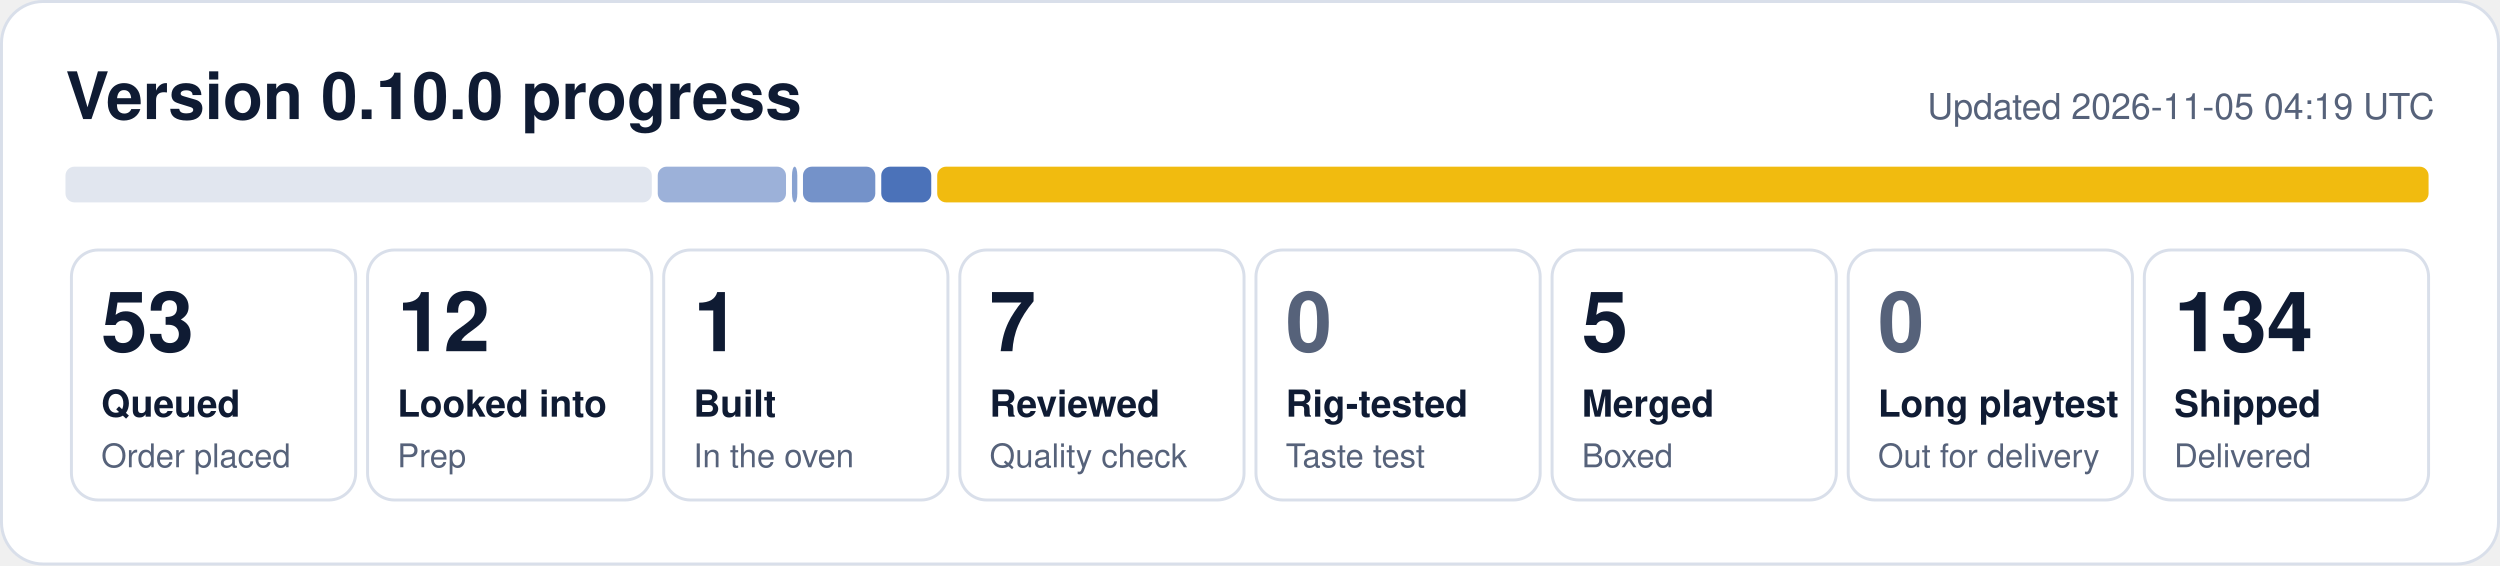
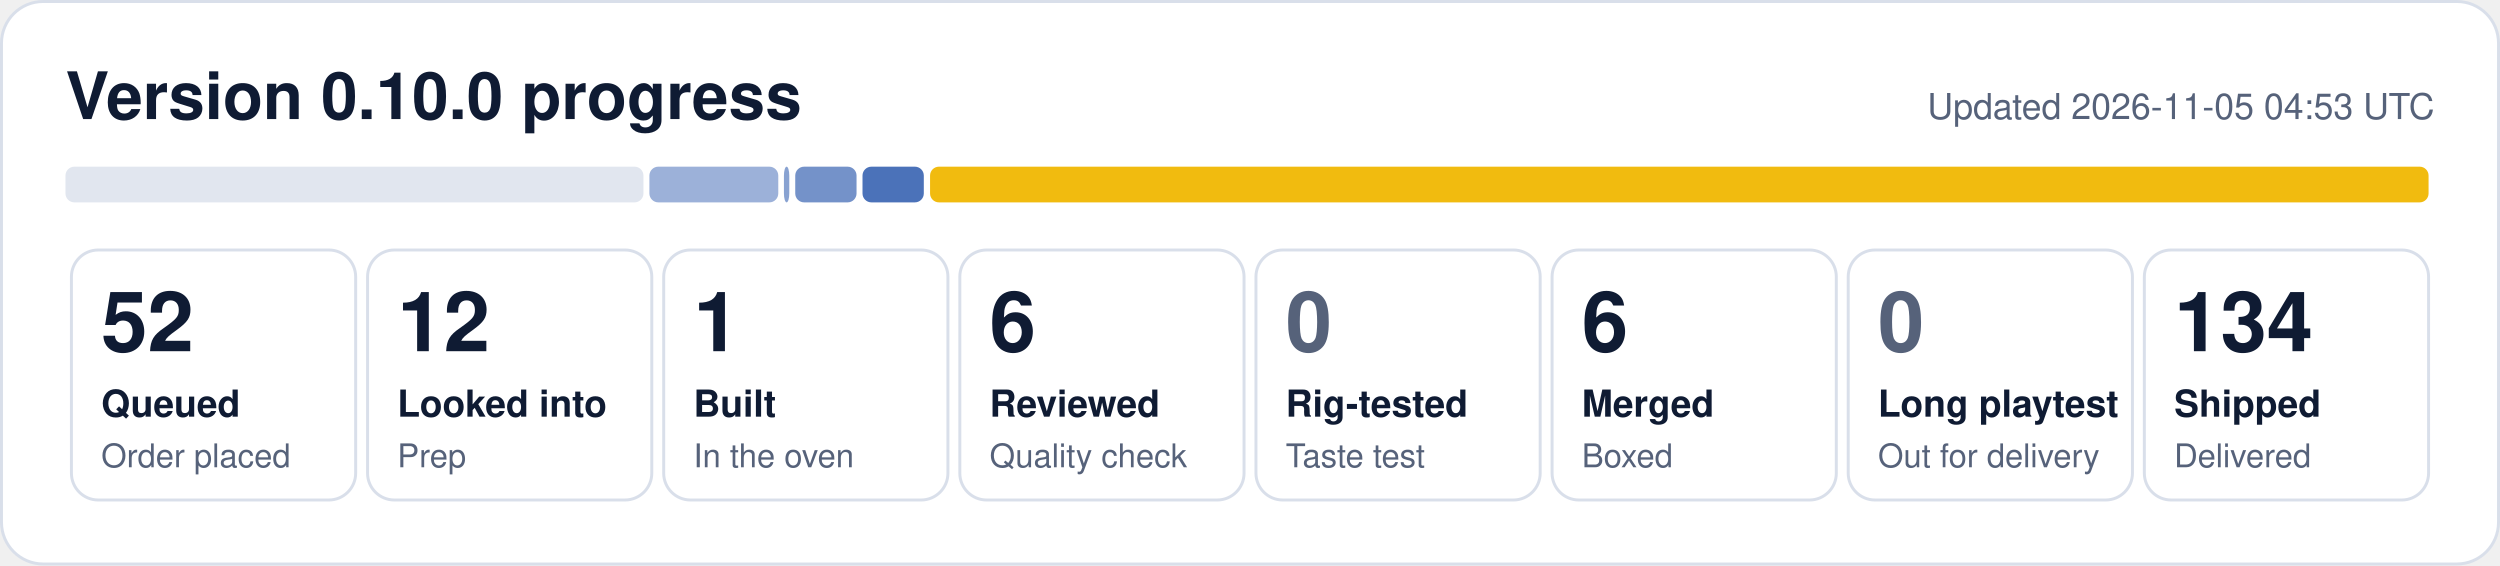
- <svg xmlns="http://www.w3.org/2000/svg" width="840" height="190" viewBox="0 0 840 190" role="img" aria-label="0.10.0 progress: 53 queued, 12 looked into, 1 built, 7 reviewed, 5 merged, 134 shipped">
+ <svg xmlns="http://www.w3.org/2000/svg" width="840" height="190" viewBox="0 0 840 190" role="img" aria-label="0.10.0 progress: 52 queued, 12 looked into, 1 built, 6 reviewed, 6 merged, 134 shipped">
  <rect x="0.5" y="0.5" width="839" height="189" rx="14" fill="#ffffff" stroke="#d9dfea" />
  <text x="22" y="40" font-family="Segoe UI, Helvetica, Arial, sans-serif" font-size="22" font-weight="700" fill="#0f1b33">Version 0.10.0 progress</text>
-   <text x="818" y="40" font-family="Segoe UI, Helvetica, Arial, sans-serif" font-size="12" fill="#56627a" text-anchor="end">Updated 2026-11-05 04:19 UTC</text>
-   <rect x="22.0" y="56" width="197.0" height="12" rx="3" fill="#e1e6ef" fill-opacity="1.00" />
-   <rect x="221.0" y="56" width="43.1" height="12" rx="3" fill="#1f4fa8" fill-opacity="0.44" />
-   <rect x="266.1" y="56" width="1.8" height="12" rx="3" fill="#1f4fa8" fill-opacity="0.53" />
-   <rect x="269.8" y="56" width="24.3" height="12" rx="3" fill="#1f4fa8" fill-opacity="0.62" />
-   <rect x="296.1" y="56" width="16.8" height="12" rx="3" fill="#1f4fa8" fill-opacity="0.80" />
-   <rect x="314.9" y="56" width="501.1" height="12" rx="3" fill="#f0b90b" fill-opacity="0.98" />
+   <text x="818" y="40" font-family="Segoe UI, Helvetica, Arial, sans-serif" font-size="12" fill="#56627a" text-anchor="end">Updated 2026-11-05 04:53 UTC</text>
+   <rect x="22.0" y="56" width="194.2" height="12" rx="3" fill="#e1e6ef" fill-opacity="1.00" />
+   <rect x="218.2" y="56" width="43.3" height="12" rx="3" fill="#1f4fa8" fill-opacity="0.44" />
+   <rect x="263.4" y="56" width="1.8" height="12" rx="3" fill="#1f4fa8" fill-opacity="0.53" />
+   <rect x="267.2" y="56" width="20.6" height="12" rx="3" fill="#1f4fa8" fill-opacity="0.62" />
+   <rect x="289.8" y="56" width="20.6" height="12" rx="3" fill="#1f4fa8" fill-opacity="0.80" />
+   <rect x="312.5" y="56" width="503.5" height="12" rx="3" fill="#f0b90b" fill-opacity="0.98" />
  <rect x="24.0" y="84" width="95.5" height="84" rx="9" fill="none" stroke="#d9dfea" />
-   <text x="34.0" y="118" font-family="Segoe UI, Helvetica, Arial, sans-serif" font-size="28" font-weight="800" fill="#0f1b33">53</text>
+   <text x="34.0" y="118" font-family="Segoe UI, Helvetica, Arial, sans-serif" font-size="28" font-weight="800" fill="#0f1b33">52</text>
  <text x="34.0" y="140" font-family="Segoe UI, Helvetica, Arial, sans-serif" font-size="12.5" font-weight="600" fill="#0f1b33">Queued</text>
  <text x="34.0" y="157" font-family="Segoe UI, Helvetica, Arial, sans-serif" font-size="11" fill="#56627a">Order placed</text>
  <rect x="123.5" y="84" width="95.5" height="84" rx="9" fill="none" stroke="#d9dfea" />
  <text x="133.5" y="118" font-family="Segoe UI, Helvetica, Arial, sans-serif" font-size="28" font-weight="800" fill="#0f1b33">12</text>
  <text x="133.5" y="140" font-family="Segoe UI, Helvetica, Arial, sans-serif" font-size="12.5" font-weight="600" fill="#0f1b33">Looked into</text>
  <text x="133.5" y="157" font-family="Segoe UI, Helvetica, Arial, sans-serif" font-size="11" fill="#56627a">Prep</text>
  <rect x="223.0" y="84" width="95.5" height="84" rx="9" fill="none" stroke="#d9dfea" />
  <text x="233.0" y="118" font-family="Segoe UI, Helvetica, Arial, sans-serif" font-size="28" font-weight="800" fill="#0f1b33">1</text>
  <text x="233.0" y="140" font-family="Segoe UI, Helvetica, Arial, sans-serif" font-size="12.5" font-weight="600" fill="#0f1b33">Built</text>
  <text x="233.0" y="157" font-family="Segoe UI, Helvetica, Arial, sans-serif" font-size="11" fill="#56627a">In the oven</text>
  <rect x="322.5" y="84" width="95.5" height="84" rx="9" fill="none" stroke="#d9dfea" />
-   <text x="332.5" y="118" font-family="Segoe UI, Helvetica, Arial, sans-serif" font-size="28" font-weight="800" fill="#0f1b33">7</text>
+   <text x="332.5" y="118" font-family="Segoe UI, Helvetica, Arial, sans-serif" font-size="28" font-weight="800" fill="#0f1b33">6</text>
  <text x="332.5" y="140" font-family="Segoe UI, Helvetica, Arial, sans-serif" font-size="12.5" font-weight="600" fill="#0f1b33">Reviewed</text>
  <text x="332.5" y="157" font-family="Segoe UI, Helvetica, Arial, sans-serif" font-size="11" fill="#56627a">Quality check</text>
  <rect x="422.0" y="84" width="95.5" height="84" rx="9" fill="none" stroke="#d9dfea" />
  <text x="432.0" y="118" font-family="Segoe UI, Helvetica, Arial, sans-serif" font-size="28" font-weight="800" fill="#56627a">0</text>
  <text x="432.0" y="140" font-family="Segoe UI, Helvetica, Arial, sans-serif" font-size="12.5" font-weight="600" fill="#0f1b33">Rig-tested</text>
  <text x="432.0" y="157" font-family="Segoe UI, Helvetica, Arial, sans-serif" font-size="11" fill="#56627a">Taste test</text>
  <rect x="521.5" y="84" width="95.5" height="84" rx="9" fill="none" stroke="#d9dfea" />
-   <text x="531.5" y="118" font-family="Segoe UI, Helvetica, Arial, sans-serif" font-size="28" font-weight="800" fill="#0f1b33">5</text>
+   <text x="531.5" y="118" font-family="Segoe UI, Helvetica, Arial, sans-serif" font-size="28" font-weight="800" fill="#0f1b33">6</text>
  <text x="531.5" y="140" font-family="Segoe UI, Helvetica, Arial, sans-serif" font-size="12.5" font-weight="600" fill="#0f1b33">Merged</text>
  <text x="531.5" y="157" font-family="Segoe UI, Helvetica, Arial, sans-serif" font-size="11" fill="#56627a">Boxed</text>
  <rect x="621.0" y="84" width="95.5" height="84" rx="9" fill="none" stroke="#d9dfea" />
  <text x="631.0" y="118" font-family="Segoe UI, Helvetica, Arial, sans-serif" font-size="28" font-weight="800" fill="#56627a">0</text>
  <text x="631.0" y="140" font-family="Segoe UI, Helvetica, Arial, sans-serif" font-size="12.5" font-weight="600" fill="#0f1b33">Long playtest</text>
  <text x="631.0" y="157" font-family="Segoe UI, Helvetica, Arial, sans-serif" font-size="11" fill="#56627a">Out for delivery</text>
  <rect x="720.5" y="84" width="95.5" height="84" rx="9" fill="none" stroke="#d9dfea" />
  <text x="730.5" y="118" font-family="Segoe UI, Helvetica, Arial, sans-serif" font-size="28" font-weight="800" fill="#0f1b33">134</text>
  <text x="730.5" y="140" font-family="Segoe UI, Helvetica, Arial, sans-serif" font-size="12.5" font-weight="600" fill="#0f1b33">Shipped</text>
  <text x="730.5" y="157" font-family="Segoe UI, Helvetica, Arial, sans-serif" font-size="11" fill="#56627a">Delivered</text>
</svg>
